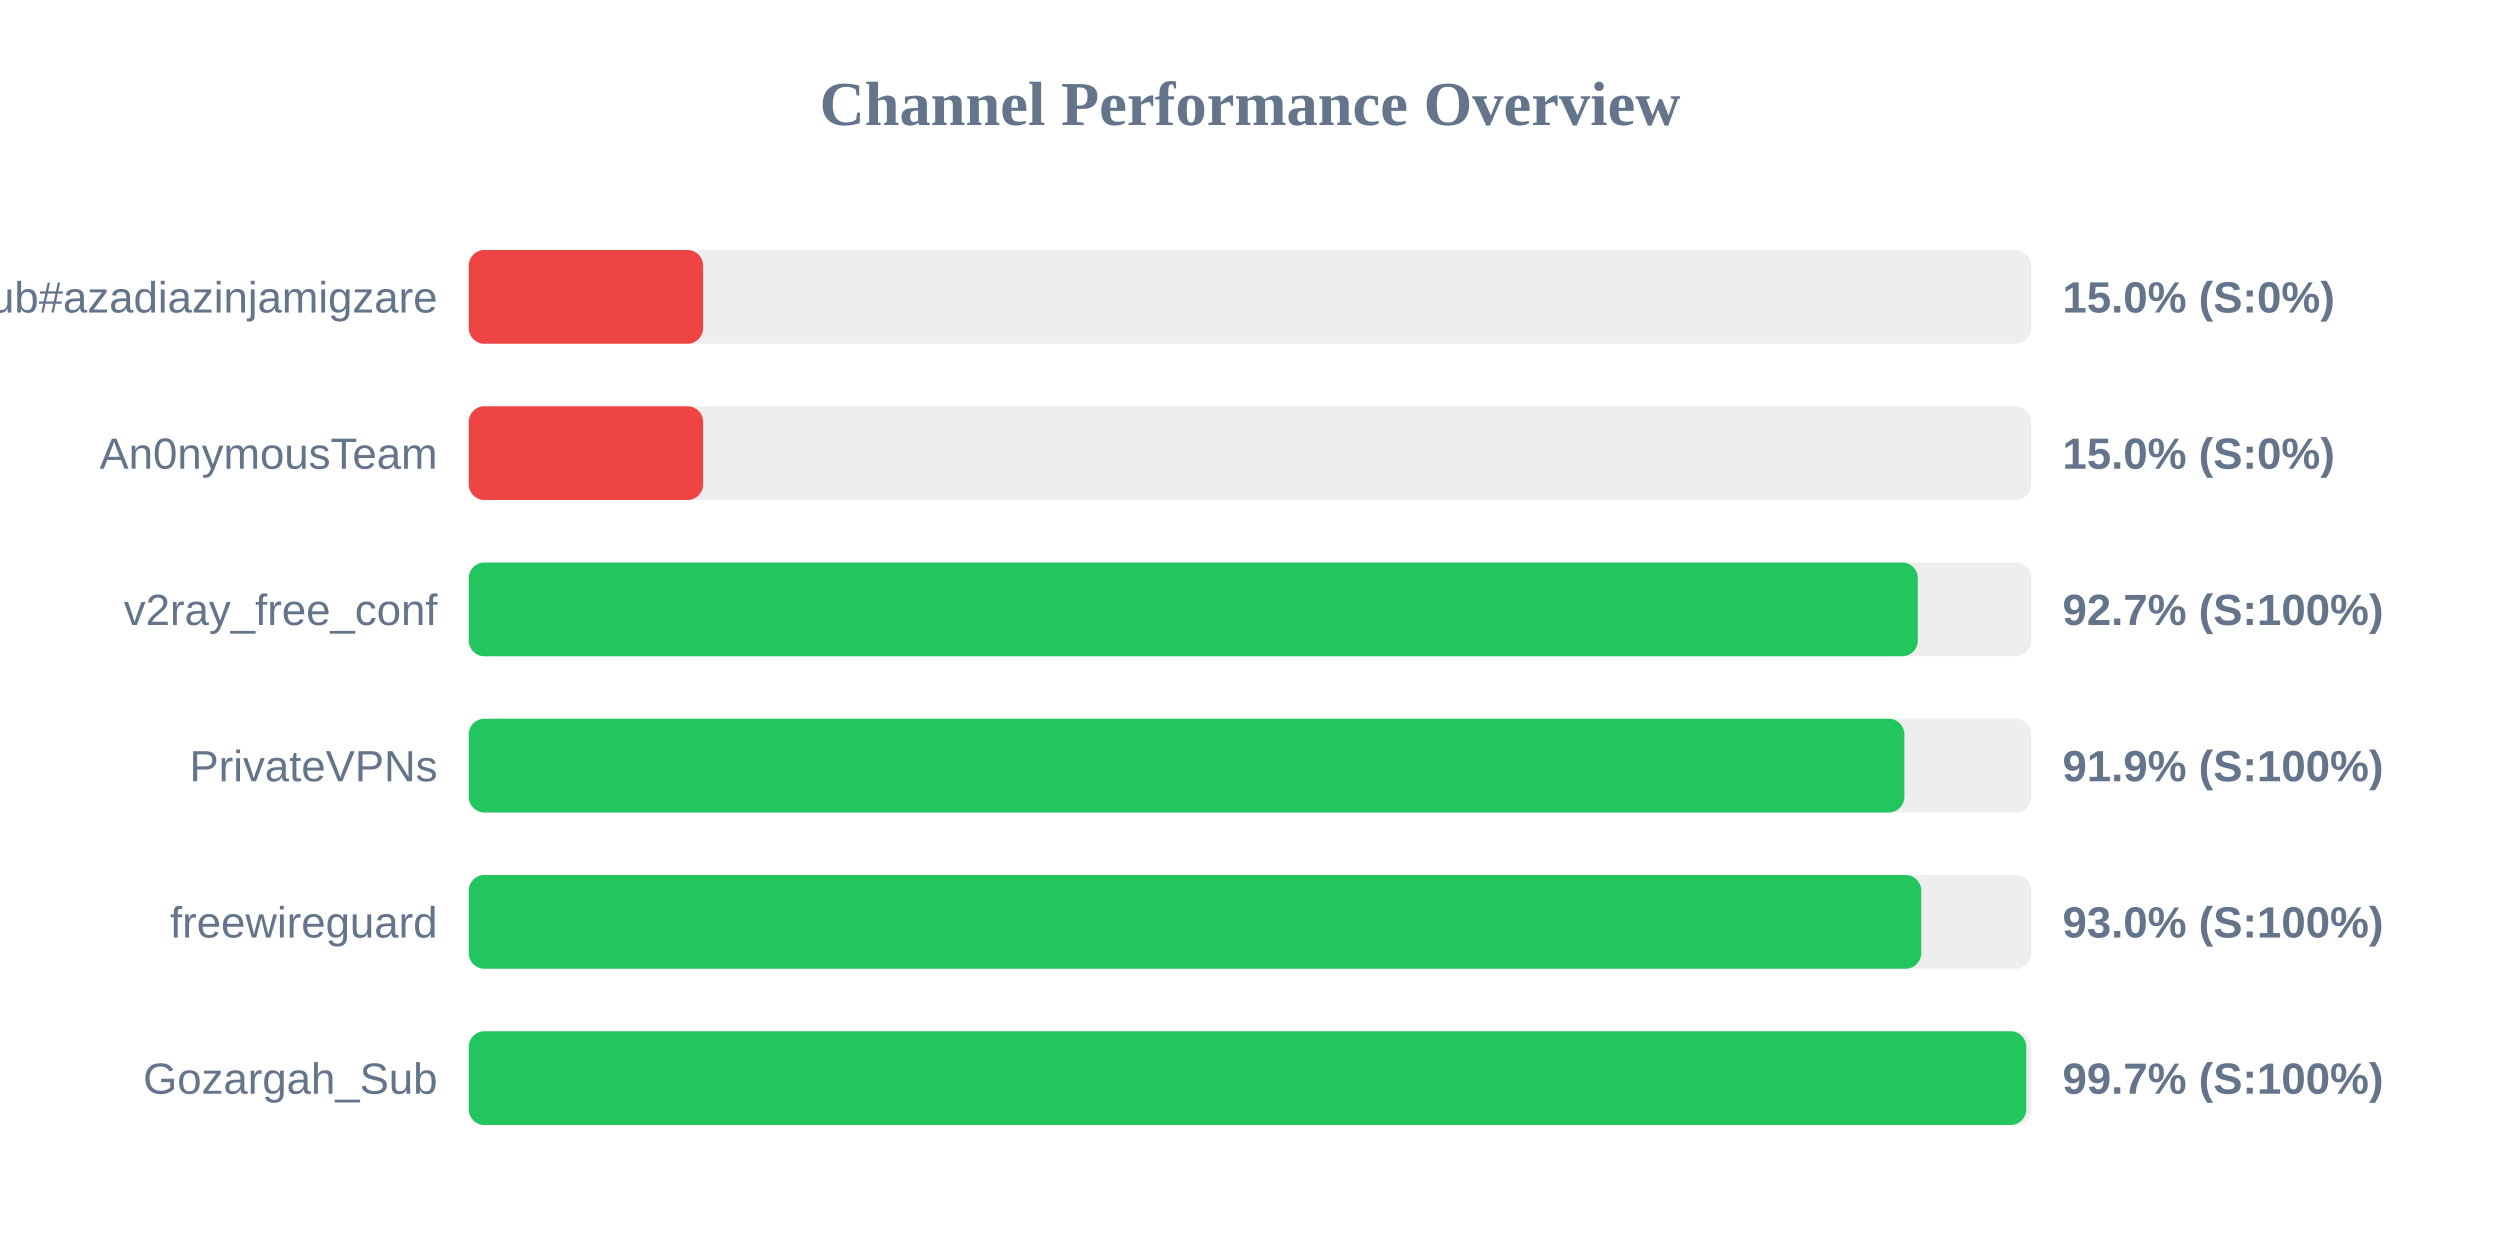
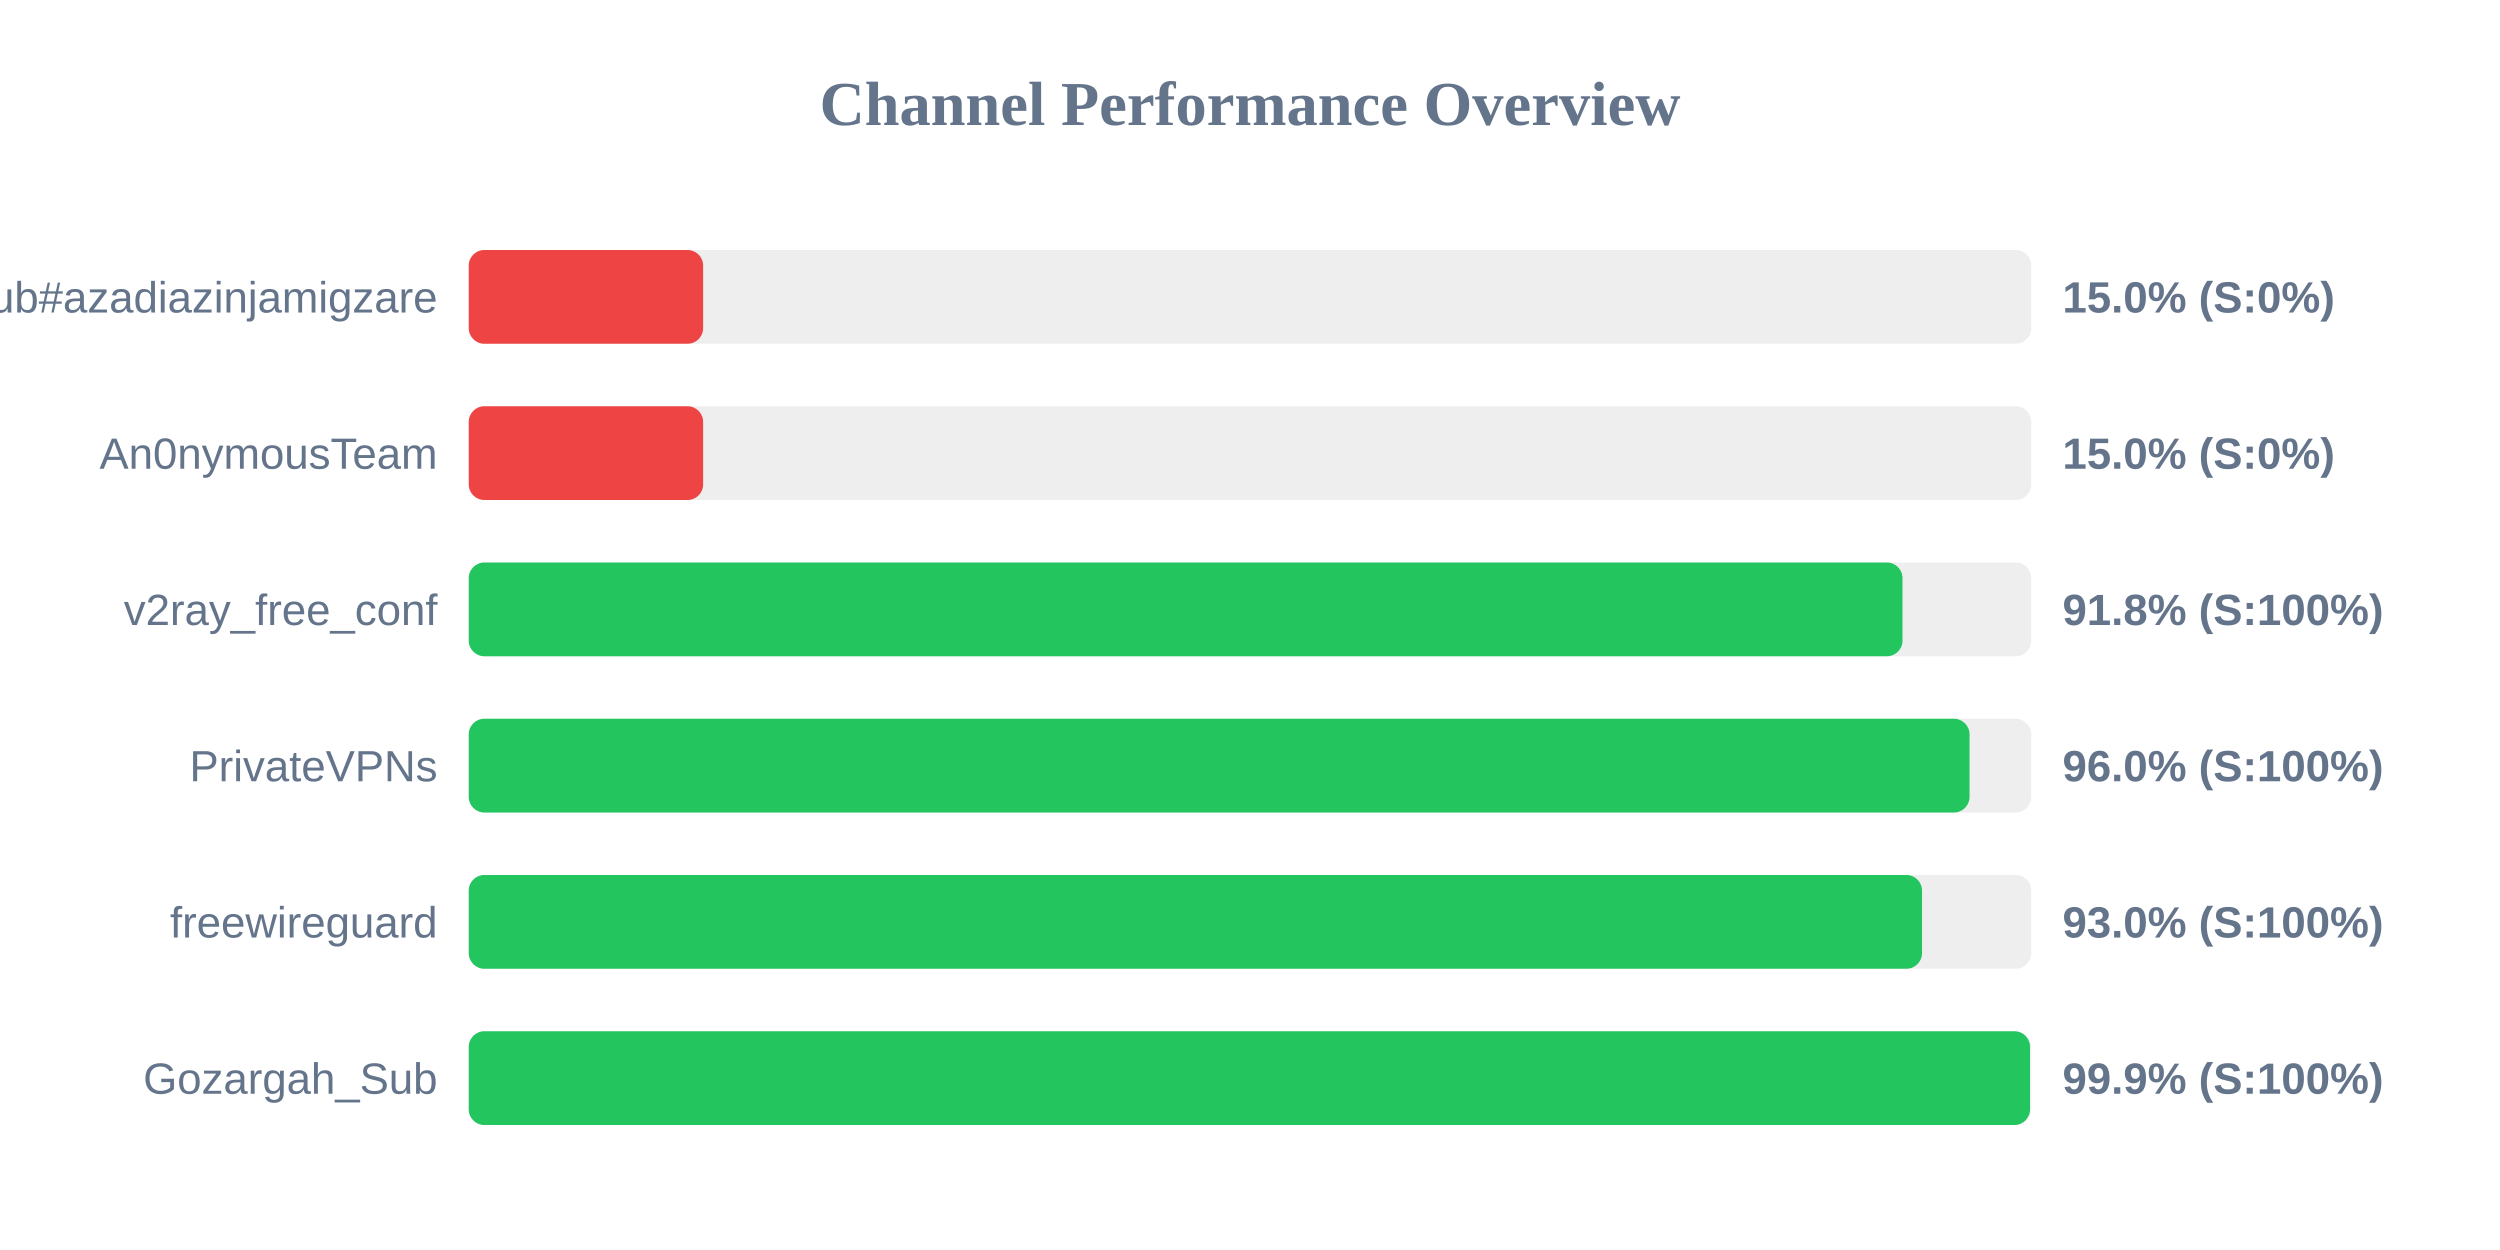
<svg xmlns="http://www.w3.org/2000/svg" width="800" height="400" version="1.1">
  <style>
        .row { font: 14px Arial; fill: #64748b; }
        .score { font: bold 14px Arial; fill: #64748b; }
    </style>
  <text x="400" y="40" text-anchor="middle" font-size="20px" font-weight="bold" fill="#64748b">Channel Performance Overview</text>
  <rect x="150" y="80" width="500" height="30" fill="#eee" rx="5" />
  <rect x="150" y="80" width="75.0" height="30" fill="#ef4444" rx="5" />
  <text x="140" y="100" text-anchor="end" class="row">Sub#azadiazinjamigzare</text>
  <text x="660" y="100" text-anchor="start" class="score">15.0% (S:0%)</text>
  <rect x="150" y="130" width="500" height="30" fill="#eee" rx="5" />
  <rect x="150" y="130" width="75.0" height="30" fill="#ef4444" rx="5" />
  <text x="140" y="150" text-anchor="end" class="row">An0nymousTeam</text>
  <text x="660" y="150" text-anchor="start" class="score">15.0% (S:0%)</text>
  <rect x="150" y="180" width="500" height="30" fill="#eee" rx="5" />
-   <rect x="150" y="180" width="463.7" height="30" fill="#22c55e" rx="5" />
+   <rect x="150" y="180" width="458.8" height="30" fill="#22c55e" rx="5" />
  <text x="140" y="200" text-anchor="end" class="row">v2ray_free_conf</text>
-   <text x="660" y="200" text-anchor="start" class="score">92.7% (S:100%)</text>
+   <text x="660" y="200" text-anchor="start" class="score">91.8% (S:100%)</text>
  <rect x="150" y="230" width="500" height="30" fill="#eee" rx="5" />
-   <rect x="150" y="230" width="459.4" height="30" fill="#22c55e" rx="5" />
+   <rect x="150" y="230" width="480.25" height="30" fill="#22c55e" rx="5" />
  <text x="140" y="250" text-anchor="end" class="row">PrivateVPNs</text>
-   <text x="660" y="250" text-anchor="start" class="score">91.9% (S:100%)</text>
+   <text x="660" y="250" text-anchor="start" class="score">96.0% (S:100%)</text>
  <rect x="150" y="280" width="500" height="30" fill="#eee" rx="5" />
-   <rect x="150" y="280" width="464.8" height="30" fill="#22c55e" rx="5" />
+   <rect x="150" y="280" width="465.05" height="30" fill="#22c55e" rx="5" />
  <text x="140" y="300" text-anchor="end" class="row">freewireguard</text>
  <text x="660" y="300" text-anchor="start" class="score">93.0% (S:100%)</text>
  <rect x="150" y="330" width="500" height="30" fill="#eee" rx="5" />
-   <rect x="150" y="330" width="498.4" height="30" fill="#22c55e" rx="5" />
+   <rect x="150" y="330" width="499.6" height="30" fill="#22c55e" rx="5" />
  <text x="140" y="350" text-anchor="end" class="row">Gozargah_Sub</text>
-   <text x="660" y="350" text-anchor="start" class="score">99.7% (S:100%)</text>
+   <text x="660" y="350" text-anchor="start" class="score">99.9% (S:100%)</text>
</svg>
